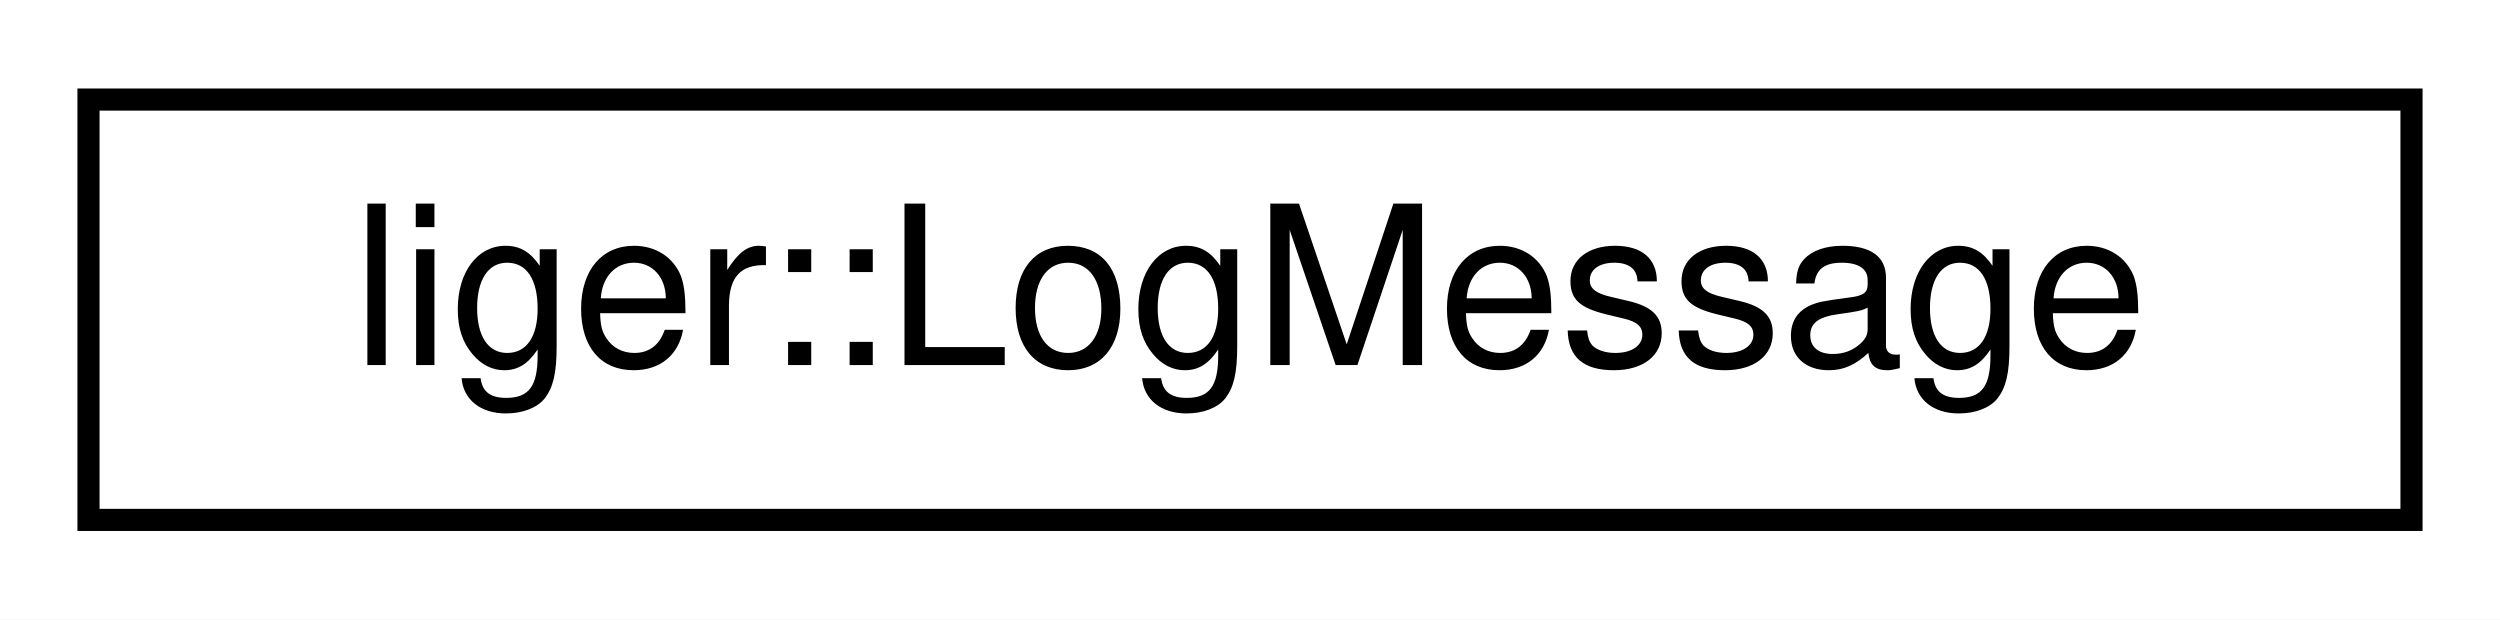
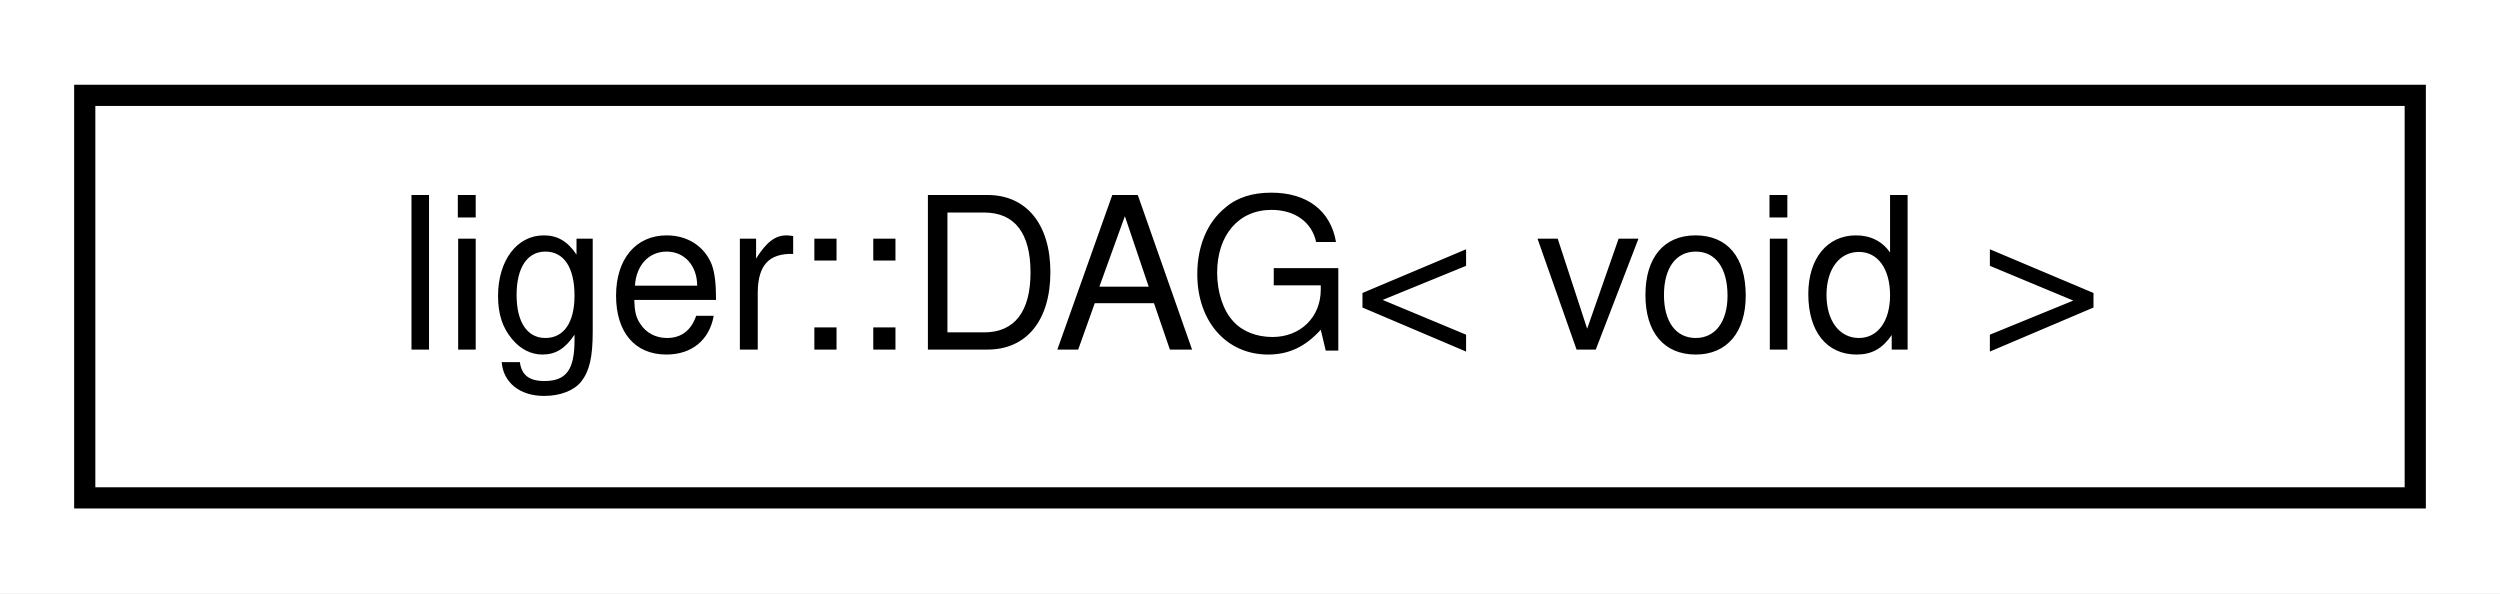
- <svg xmlns="http://www.w3.org/2000/svg" xmlns:xlink="http://www.w3.org/1999/xlink" width="113pt" height="28pt" viewBox="0.00 0.00 113.00 28.00">
+ <svg xmlns="http://www.w3.org/2000/svg" xmlns:xlink="http://www.w3.org/1999/xlink" width="118pt" height="28pt" viewBox="0.00 0.00 118.00 28.00">
  <g id="graph0" class="graph" transform="scale(1 1) rotate(0) translate(4 24)">
-     <polygon fill="white" stroke="transparent" points="-4,4 -4,-24 109,-24 109,4 -4,4" />
+     <polygon fill="white" stroke="transparent" points="-4,4 -4,-24 114,-24 114,4 -4,4" />
    <g id="node1" class="node">
      <g id="a_node1">
-         <a xlink:href="structliger_1_1_log_message.html" target="_top" xlink:title=" ">
-           <polygon fill="white" stroke="black" points="0,-0.5 0,-19.5 105,-19.5 105,-0.5 0,-0.5" />
-           <text text-anchor="middle" x="52.5" y="-7.5" font-family="Helvetica,sans-Serif" font-size="10.00">liger::LogMessage</text>
+         <a xlink:href="classliger_1_1_d_a_g_3_01void_01_4.html" target="_top" xlink:title=" ">
+           <polygon fill="white" stroke="black" points="0,-0.5 0,-19.5 110,-19.5 110,-0.5 0,-0.5" />
+           <text text-anchor="middle" x="55" y="-7.5" font-family="Helvetica,sans-Serif" font-size="10.00">liger::DAG&lt; void &gt;</text>
        </a>
      </g>
    </g>
  </g>
</svg>
